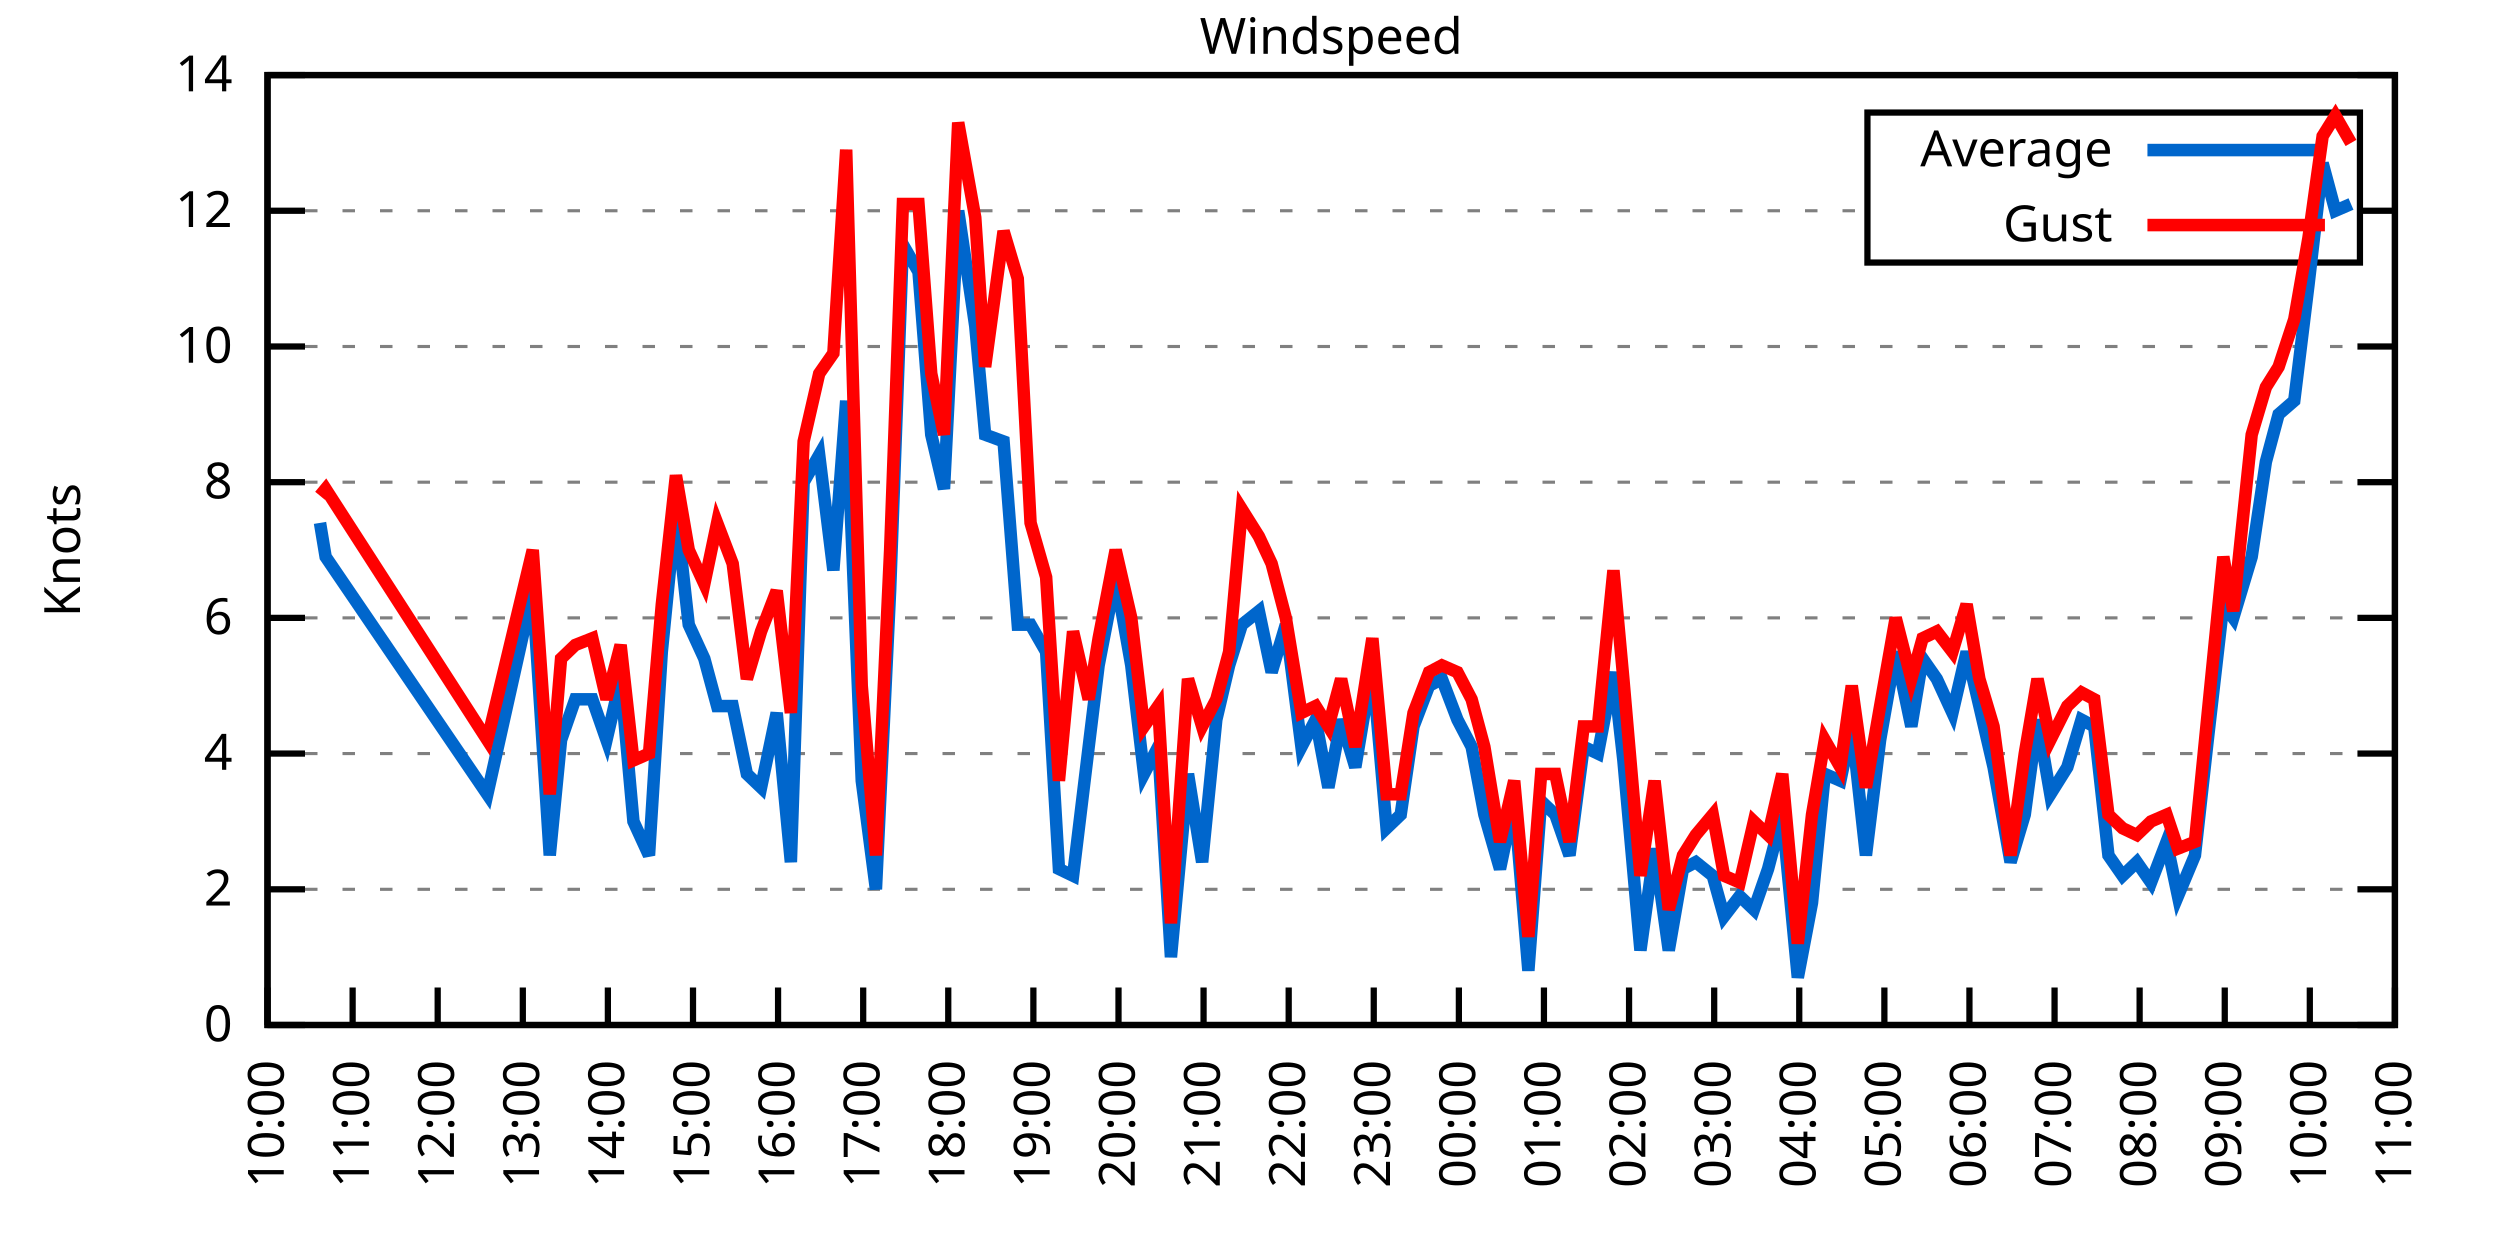
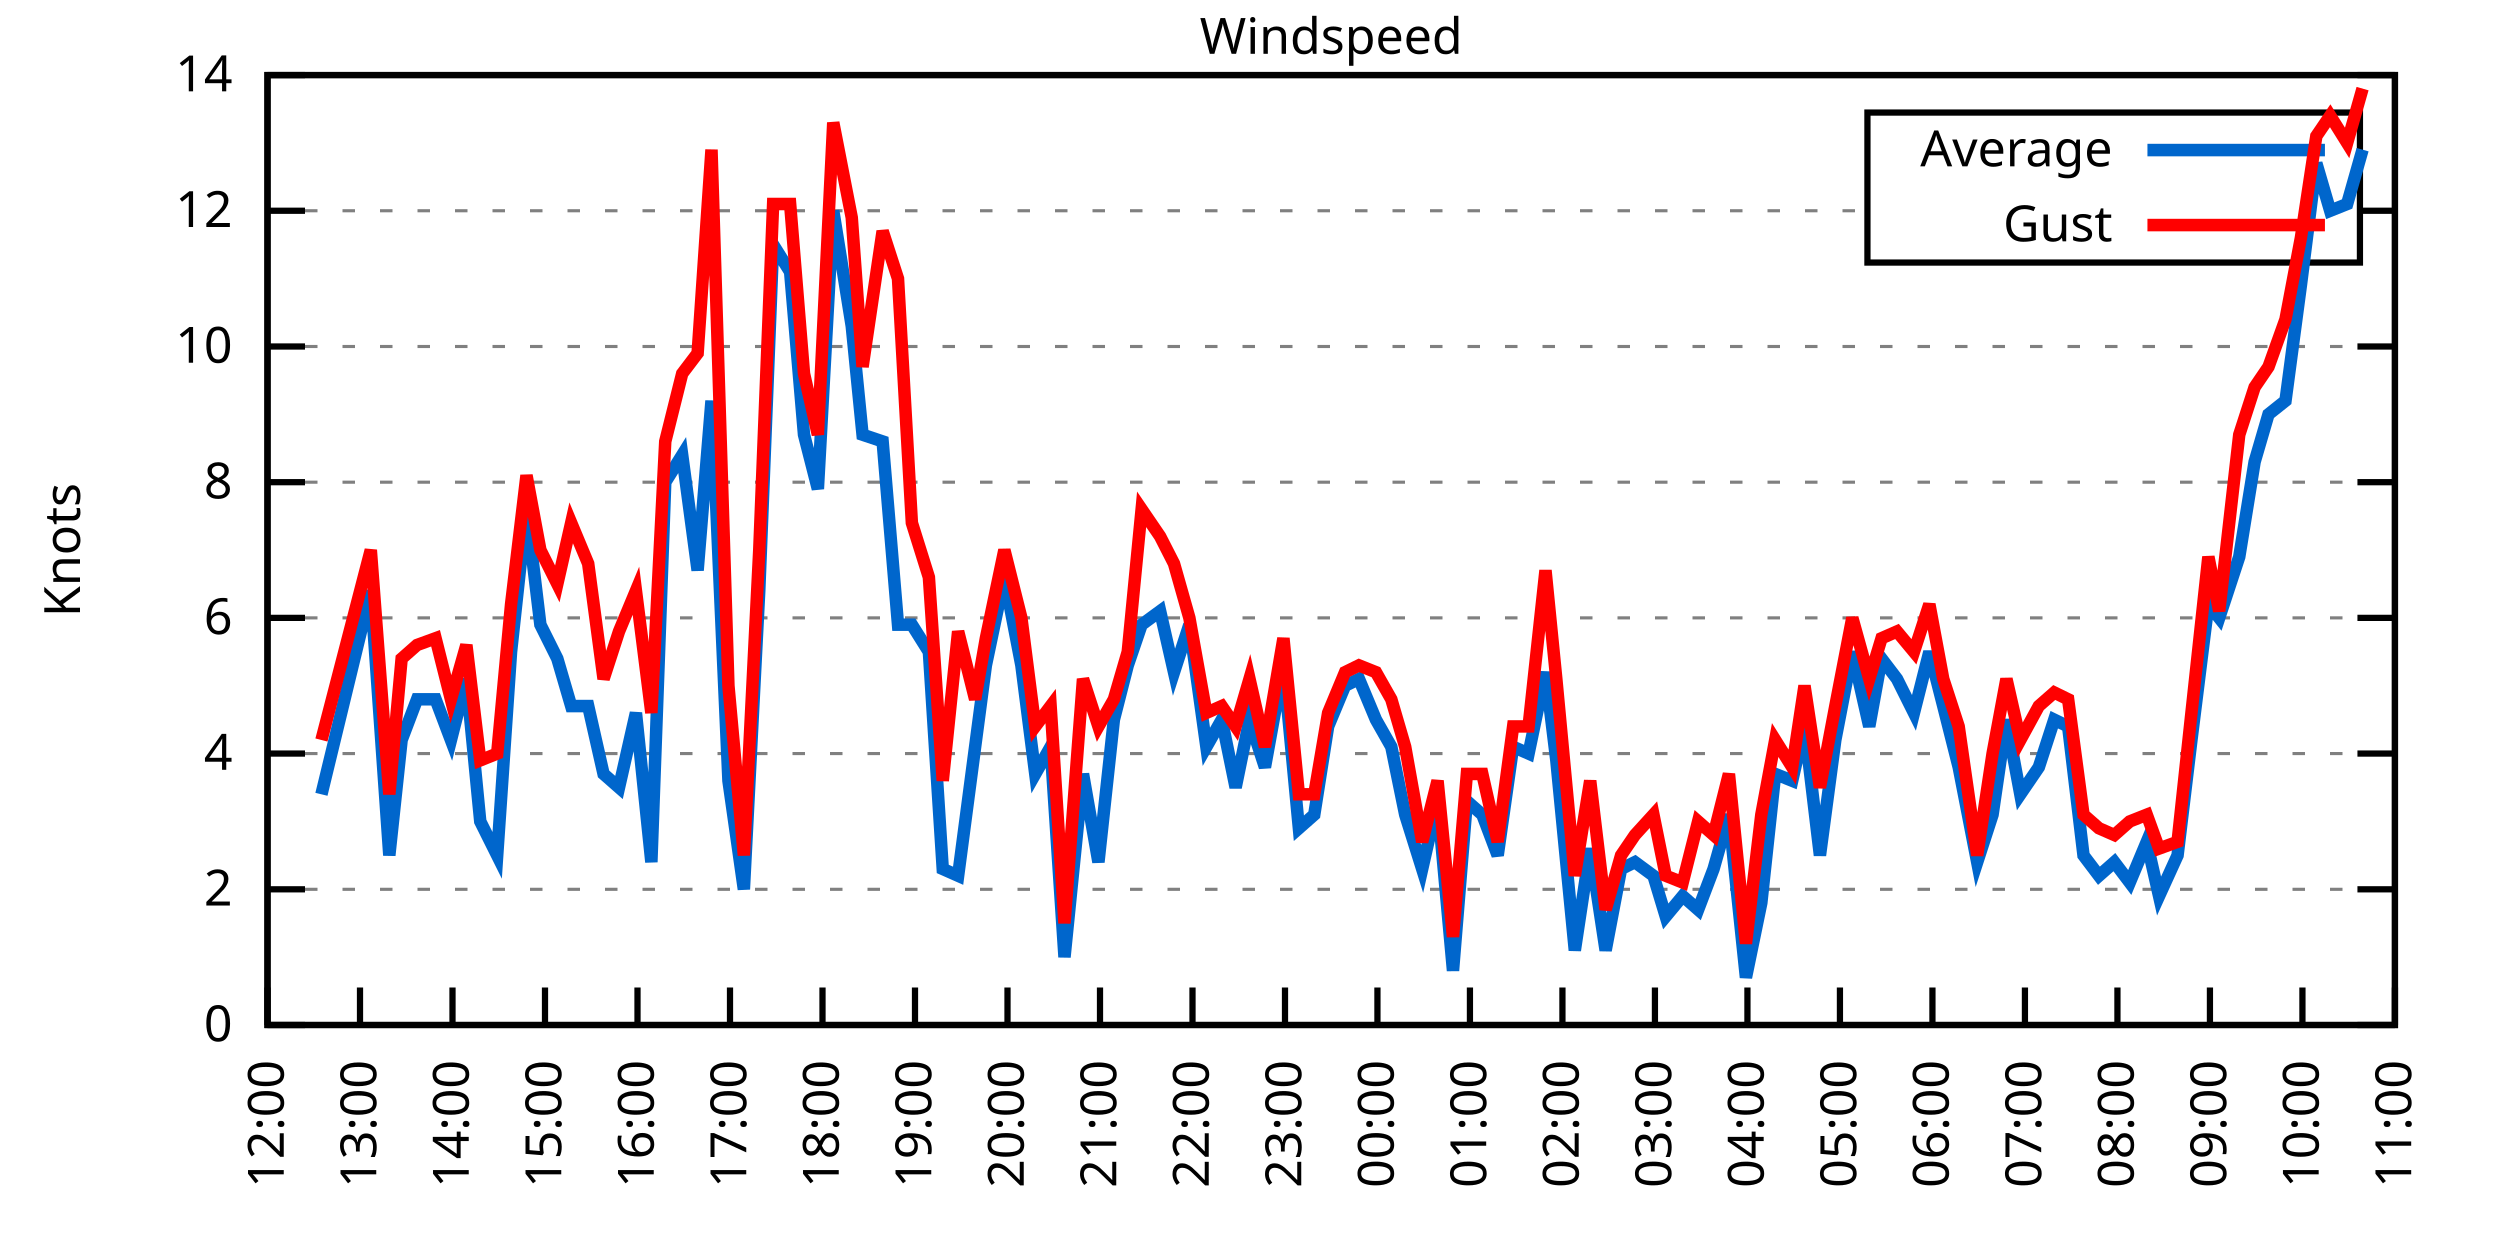
<svg xmlns="http://www.w3.org/2000/svg" xmlns:xlink="http://www.w3.org/1999/xlink" width="400" height="200" viewBox="0 0 400 200">
  <g id="gnuplot_canvas">
    <rect x="0" y="0" width="400" height="200" fill="none" />
    <defs>
      <circle id="gpDot" r="0.5" stroke-width="0.5" stroke="currentColor" />
      <path id="gpPt0" stroke-width="0.333" stroke="currentColor" d="M-1,0 h2 M0,-1 v2" />
      <path id="gpPt1" stroke-width="0.333" stroke="currentColor" d="M-1,-1 L1,1 M1,-1 L-1,1" />
      <path id="gpPt2" stroke-width="0.333" stroke="currentColor" d="M-1,0 L1,0 M0,-1 L0,1 M-1,-1 L1,1 M-1,1 L1,-1" />
      <rect id="gpPt3" stroke-width="0.333" stroke="currentColor" x="-1" y="-1" width="2" height="2" />
      <rect id="gpPt4" stroke-width="0.333" stroke="currentColor" fill="currentColor" x="-1" y="-1" width="2" height="2" />
      <circle id="gpPt5" stroke-width="0.333" stroke="currentColor" cx="0" cy="0" r="1" />
      <use xlink:href="#gpPt5" id="gpPt6" fill="currentColor" stroke="none" />
      <path id="gpPt7" stroke-width="0.333" stroke="currentColor" d="M0,-1.33 L-1.33,0.67 L1.33,0.67 z" />
      <use xlink:href="#gpPt7" id="gpPt8" fill="currentColor" stroke="none" />
      <use xlink:href="#gpPt7" id="gpPt9" stroke="currentColor" transform="rotate(180)" />
      <use xlink:href="#gpPt9" id="gpPt10" fill="currentColor" stroke="none" />
      <use xlink:href="#gpPt3" id="gpPt11" stroke="currentColor" transform="rotate(45)" />
      <use xlink:href="#gpPt11" id="gpPt12" fill="currentColor" stroke="none" />
      <path id="gpPt13" stroke-width="0.333" stroke="currentColor" d="M0,1.330 L1.265,0.411 L0.782,-1.067 L-0.782,-1.076 L-1.265,0.411 z" />
      <use xlink:href="#gpPt13" id="gpPt14" fill="currentColor" stroke="none" />
      <filter id="textbox" filterUnits="objectBoundingBox" x="0" y="0" height="1" width="1">
        <feFlood flood-color="white" flood-opacity="1" result="bgnd" />
        <feComposite in="SourceGraphic" in2="bgnd" operator="atop" />
      </filter>
      <filter id="greybox" filterUnits="objectBoundingBox" x="0" y="0" height="1" width="1">
        <feFlood flood-color="lightgrey" flood-opacity="1" result="grey" />
        <feComposite in="SourceGraphic" in2="grey" operator="atop" />
      </filter>
    </defs>
    <g fill="none" color="white" stroke="currentColor" stroke-width="1.00" stroke-linecap="butt" stroke-linejoin="miter">
</g>
    <g fill="none" color="black" stroke="currentColor" stroke-width="1.00" stroke-linecap="butt" stroke-linejoin="miter">
      <g stroke="none" shape-rendering="crispEdges">
        <polygon fill="rgb(255, 255, 255)" points="42.80,164.00 383.18,164.00 383.18,12.02 42.80,12.02 " />
      </g>
    </g>
    <g fill="none" color="black" stroke="currentColor" stroke-width="1.00" stroke-linecap="butt" stroke-linejoin="miter">
</g>
    <g fill="none" color="black" stroke="black" stroke-width="0.50" stroke-linecap="butt" stroke-linejoin="miter">
</g>
    <g fill="none" color="gray" stroke="currentColor" stroke-width="0.50" stroke-linecap="butt" stroke-linejoin="miter">
      <path stroke="gray" stroke-dasharray="2,4" class="gridline" d="M42.80,164.00 L383.19,164.00  " />
    </g>
    <g fill="none" color="gray" stroke="gray" stroke-width="1.00" stroke-linecap="butt" stroke-linejoin="miter">
</g>
    <g fill="none" color="black" stroke="currentColor" stroke-width="1.00" stroke-linecap="butt" stroke-linejoin="miter">
      <path stroke="black" d="M42.80,164.00 L48.80,164.00 M383.19,164.00 L377.19,164.00  " />
      <g transform="translate(37.20,166.60)" stroke="none" fill="black" font-family="Sans" font-size="8.00" text-anchor="end">
        <text>
          <tspan font-family="Sans"> 0</tspan>
        </text>
      </g>
    </g>
    <g fill="none" color="black" stroke="currentColor" stroke-width="1.00" stroke-linecap="butt" stroke-linejoin="miter">
</g>
    <g fill="none" color="black" stroke="black" stroke-width="0.50" stroke-linecap="butt" stroke-linejoin="miter">
</g>
    <g fill="none" color="gray" stroke="currentColor" stroke-width="0.50" stroke-linecap="butt" stroke-linejoin="miter">
      <path stroke="gray" stroke-dasharray="2,4" class="gridline" d="M42.80,142.29 L383.19,142.29  " />
    </g>
    <g fill="none" color="gray" stroke="gray" stroke-width="1.00" stroke-linecap="butt" stroke-linejoin="miter">
</g>
    <g fill="none" color="black" stroke="currentColor" stroke-width="1.00" stroke-linecap="butt" stroke-linejoin="miter">
      <path stroke="black" d="M42.80,142.29 L48.80,142.29 M383.19,142.29 L377.19,142.29  " />
      <g transform="translate(37.20,144.89)" stroke="none" fill="black" font-family="Sans" font-size="8.00" text-anchor="end">
        <text>
          <tspan font-family="Sans"> 2</tspan>
        </text>
      </g>
    </g>
    <g fill="none" color="black" stroke="currentColor" stroke-width="1.00" stroke-linecap="butt" stroke-linejoin="miter">
</g>
    <g fill="none" color="black" stroke="black" stroke-width="0.50" stroke-linecap="butt" stroke-linejoin="miter">
</g>
    <g fill="none" color="gray" stroke="currentColor" stroke-width="0.50" stroke-linecap="butt" stroke-linejoin="miter">
      <path stroke="gray" stroke-dasharray="2,4" class="gridline" d="M42.80,120.57 L383.19,120.57  " />
    </g>
    <g fill="none" color="gray" stroke="gray" stroke-width="1.00" stroke-linecap="butt" stroke-linejoin="miter">
</g>
    <g fill="none" color="black" stroke="currentColor" stroke-width="1.00" stroke-linecap="butt" stroke-linejoin="miter">
      <path stroke="black" d="M42.80,120.57 L48.80,120.57 M383.19,120.57 L377.19,120.57  " />
      <g transform="translate(37.20,123.17)" stroke="none" fill="black" font-family="Sans" font-size="8.00" text-anchor="end">
        <text>
          <tspan font-family="Sans"> 4</tspan>
        </text>
      </g>
    </g>
    <g fill="none" color="black" stroke="currentColor" stroke-width="1.00" stroke-linecap="butt" stroke-linejoin="miter">
</g>
    <g fill="none" color="black" stroke="black" stroke-width="0.50" stroke-linecap="butt" stroke-linejoin="miter">
</g>
    <g fill="none" color="gray" stroke="currentColor" stroke-width="0.50" stroke-linecap="butt" stroke-linejoin="miter">
      <path stroke="gray" stroke-dasharray="2,4" class="gridline" d="M42.80,98.86 L383.19,98.86  " />
    </g>
    <g fill="none" color="gray" stroke="gray" stroke-width="1.00" stroke-linecap="butt" stroke-linejoin="miter">
</g>
    <g fill="none" color="black" stroke="currentColor" stroke-width="1.00" stroke-linecap="butt" stroke-linejoin="miter">
      <path stroke="black" d="M42.80,98.86 L48.80,98.86 M383.19,98.86 L377.19,98.86  " />
      <g transform="translate(37.20,101.46)" stroke="none" fill="black" font-family="Sans" font-size="8.00" text-anchor="end">
        <text>
          <tspan font-family="Sans"> 6</tspan>
        </text>
      </g>
    </g>
    <g fill="none" color="black" stroke="currentColor" stroke-width="1.00" stroke-linecap="butt" stroke-linejoin="miter">
</g>
    <g fill="none" color="black" stroke="black" stroke-width="0.50" stroke-linecap="butt" stroke-linejoin="miter">
</g>
    <g fill="none" color="gray" stroke="currentColor" stroke-width="0.50" stroke-linecap="butt" stroke-linejoin="miter">
      <path stroke="gray" stroke-dasharray="2,4" class="gridline" d="M42.80,77.15 L383.19,77.15  " />
    </g>
    <g fill="none" color="gray" stroke="gray" stroke-width="1.00" stroke-linecap="butt" stroke-linejoin="miter">
</g>
    <g fill="none" color="black" stroke="currentColor" stroke-width="1.00" stroke-linecap="butt" stroke-linejoin="miter">
      <path stroke="black" d="M42.80,77.15 L48.80,77.15 M383.19,77.15 L377.19,77.15  " />
      <g transform="translate(37.20,79.75)" stroke="none" fill="black" font-family="Sans" font-size="8.00" text-anchor="end">
        <text>
          <tspan font-family="Sans"> 8</tspan>
        </text>
      </g>
    </g>
    <g fill="none" color="black" stroke="currentColor" stroke-width="1.00" stroke-linecap="butt" stroke-linejoin="miter">
</g>
    <g fill="none" color="black" stroke="black" stroke-width="0.50" stroke-linecap="butt" stroke-linejoin="miter">
</g>
    <g fill="none" color="gray" stroke="currentColor" stroke-width="0.50" stroke-linecap="butt" stroke-linejoin="miter">
      <path stroke="gray" stroke-dasharray="2,4" class="gridline" d="M42.80,55.44 L383.19,55.44  " />
    </g>
    <g fill="none" color="gray" stroke="gray" stroke-width="1.00" stroke-linecap="butt" stroke-linejoin="miter">
</g>
    <g fill="none" color="black" stroke="currentColor" stroke-width="1.00" stroke-linecap="butt" stroke-linejoin="miter">
      <path stroke="black" d="M42.80,55.44 L48.80,55.44 M383.19,55.44 L377.19,55.44  " />
      <g transform="translate(37.20,58.04)" stroke="none" fill="black" font-family="Sans" font-size="8.00" text-anchor="end">
        <text>
          <tspan font-family="Sans"> 10</tspan>
        </text>
      </g>
    </g>
    <g fill="none" color="black" stroke="currentColor" stroke-width="1.00" stroke-linecap="butt" stroke-linejoin="miter">
</g>
    <g fill="none" color="black" stroke="black" stroke-width="0.50" stroke-linecap="butt" stroke-linejoin="miter">
</g>
    <g fill="none" color="gray" stroke="currentColor" stroke-width="0.50" stroke-linecap="butt" stroke-linejoin="miter">
      <path stroke="gray" stroke-dasharray="2,4" class="gridline" d="M42.80,33.72 L298.79,33.72 M377.59,33.72 L383.19,33.72  " />
    </g>
    <g fill="none" color="gray" stroke="gray" stroke-width="1.00" stroke-linecap="butt" stroke-linejoin="miter">
</g>
    <g fill="none" color="black" stroke="currentColor" stroke-width="1.00" stroke-linecap="butt" stroke-linejoin="miter">
      <path stroke="black" d="M42.80,33.72 L48.80,33.72 M383.19,33.72 L377.19,33.72  " />
      <g transform="translate(37.20,36.32)" stroke="none" fill="black" font-family="Sans" font-size="8.00" text-anchor="end">
        <text>
          <tspan font-family="Sans"> 12</tspan>
        </text>
      </g>
    </g>
    <g fill="none" color="black" stroke="currentColor" stroke-width="1.00" stroke-linecap="butt" stroke-linejoin="miter">
</g>
    <g fill="none" color="black" stroke="black" stroke-width="0.50" stroke-linecap="butt" stroke-linejoin="miter">
</g>
    <g fill="none" color="gray" stroke="currentColor" stroke-width="0.50" stroke-linecap="butt" stroke-linejoin="miter">
      <path stroke="gray" stroke-dasharray="2,4" class="gridline" d="M42.80,12.01 L383.19,12.01  " />
    </g>
    <g fill="none" color="gray" stroke="gray" stroke-width="1.00" stroke-linecap="butt" stroke-linejoin="miter">
</g>
    <g fill="none" color="black" stroke="currentColor" stroke-width="1.00" stroke-linecap="butt" stroke-linejoin="miter">
      <path stroke="black" d="M42.80,12.01 L48.80,12.01 M383.19,12.01 L377.19,12.01  " />
      <g transform="translate(37.20,14.61)" stroke="none" fill="black" font-family="Sans" font-size="8.00" text-anchor="end">
        <text>
          <tspan font-family="Sans"> 14</tspan>
        </text>
      </g>
    </g>
    <g fill="none" color="black" stroke="currentColor" stroke-width="1.00" stroke-linecap="butt" stroke-linejoin="miter">
      <path stroke="black" d="M42.80,164.00 L42.80,158.00  " />
      <g transform="translate(45.40,169.60) rotate(270.00)" stroke="none" fill="black" font-family="Sans" font-size="8.00" text-anchor="end">
        <text>
-           <tspan font-family="Sans">10:00</tspan>
-         </text>
-       </g>
-     </g>
-     <g fill="none" color="black" stroke="currentColor" stroke-width="1.00" stroke-linecap="butt" stroke-linejoin="miter">
-       <path stroke="black" d="M56.42,164.00 L56.42,158.00  " />
-       <g transform="translate(59.02,169.60) rotate(270.00)" stroke="none" fill="black" font-family="Sans" font-size="8.00" text-anchor="end">
-         <text>
-           <tspan font-family="Sans">11:00</tspan>
-         </text>
-       </g>
-     </g>
-     <g fill="none" color="black" stroke="currentColor" stroke-width="1.00" stroke-linecap="butt" stroke-linejoin="miter">
-       <path stroke="black" d="M70.03,164.00 L70.03,158.00  " />
-       <g transform="translate(72.63,169.60) rotate(270.00)" stroke="none" fill="black" font-family="Sans" font-size="8.00" text-anchor="end">
-         <text>
          <tspan font-family="Sans">12:00</tspan>
        </text>
      </g>
    </g>
    <g fill="none" color="black" stroke="currentColor" stroke-width="1.00" stroke-linecap="butt" stroke-linejoin="miter">
-       <path stroke="black" d="M83.65,164.00 L83.65,158.00  " />
-       <g transform="translate(86.25,169.60) rotate(270.00)" stroke="none" fill="black" font-family="Sans" font-size="8.00" text-anchor="end">
+       <path stroke="black" d="M57.60,164.00 L57.60,158.00  " />
+       <g transform="translate(60.20,169.60) rotate(270.00)" stroke="none" fill="black" font-family="Sans" font-size="8.00" text-anchor="end">
        <text>
          <tspan font-family="Sans">13:00</tspan>
        </text>
      </g>
    </g>
    <g fill="none" color="black" stroke="currentColor" stroke-width="1.00" stroke-linecap="butt" stroke-linejoin="miter">
-       <path stroke="black" d="M97.26,164.00 L97.26,158.00  " />
-       <g transform="translate(99.86,169.60) rotate(270.00)" stroke="none" fill="black" font-family="Sans" font-size="8.00" text-anchor="end">
+       <path stroke="black" d="M72.40,164.00 L72.40,158.00  " />
+       <g transform="translate(75.00,169.60) rotate(270.00)" stroke="none" fill="black" font-family="Sans" font-size="8.00" text-anchor="end">
        <text>
          <tspan font-family="Sans">14:00</tspan>
        </text>
      </g>
    </g>
    <g fill="none" color="black" stroke="currentColor" stroke-width="1.00" stroke-linecap="butt" stroke-linejoin="miter">
-       <path stroke="black" d="M110.88,164.00 L110.88,158.00  " />
-       <g transform="translate(113.48,169.60) rotate(270.00)" stroke="none" fill="black" font-family="Sans" font-size="8.00" text-anchor="end">
+       <path stroke="black" d="M87.20,164.00 L87.20,158.00  " />
+       <g transform="translate(89.80,169.60) rotate(270.00)" stroke="none" fill="black" font-family="Sans" font-size="8.00" text-anchor="end">
        <text>
          <tspan font-family="Sans">15:00</tspan>
        </text>
      </g>
    </g>
    <g fill="none" color="black" stroke="currentColor" stroke-width="1.00" stroke-linecap="butt" stroke-linejoin="miter">
-       <path stroke="black" d="M124.49,164.00 L124.49,158.00  " />
-       <g transform="translate(127.09,169.60) rotate(270.00)" stroke="none" fill="black" font-family="Sans" font-size="8.00" text-anchor="end">
+       <path stroke="black" d="M102.00,164.00 L102.00,158.00  " />
+       <g transform="translate(104.60,169.60) rotate(270.00)" stroke="none" fill="black" font-family="Sans" font-size="8.00" text-anchor="end">
        <text>
          <tspan font-family="Sans">16:00</tspan>
        </text>
      </g>
    </g>
    <g fill="none" color="black" stroke="currentColor" stroke-width="1.00" stroke-linecap="butt" stroke-linejoin="miter">
-       <path stroke="black" d="M138.11,164.00 L138.11,158.00  " />
-       <g transform="translate(140.71,169.60) rotate(270.00)" stroke="none" fill="black" font-family="Sans" font-size="8.00" text-anchor="end">
+       <path stroke="black" d="M116.80,164.00 L116.80,158.00  " />
+       <g transform="translate(119.40,169.60) rotate(270.00)" stroke="none" fill="black" font-family="Sans" font-size="8.00" text-anchor="end">
        <text>
          <tspan font-family="Sans">17:00</tspan>
        </text>
      </g>
    </g>
    <g fill="none" color="black" stroke="currentColor" stroke-width="1.00" stroke-linecap="butt" stroke-linejoin="miter">
-       <path stroke="black" d="M151.72,164.00 L151.72,158.00  " />
-       <g transform="translate(154.32,169.60) rotate(270.00)" stroke="none" fill="black" font-family="Sans" font-size="8.00" text-anchor="end">
+       <path stroke="black" d="M131.60,164.00 L131.60,158.00  " />
+       <g transform="translate(134.20,169.60) rotate(270.00)" stroke="none" fill="black" font-family="Sans" font-size="8.00" text-anchor="end">
        <text>
          <tspan font-family="Sans">18:00</tspan>
        </text>
      </g>
    </g>
    <g fill="none" color="black" stroke="currentColor" stroke-width="1.00" stroke-linecap="butt" stroke-linejoin="miter">
-       <path stroke="black" d="M165.34,164.00 L165.34,158.00  " />
-       <g transform="translate(167.94,169.60) rotate(270.00)" stroke="none" fill="black" font-family="Sans" font-size="8.00" text-anchor="end">
+       <path stroke="black" d="M146.40,164.00 L146.40,158.00  " />
+       <g transform="translate(149.00,169.60) rotate(270.00)" stroke="none" fill="black" font-family="Sans" font-size="8.00" text-anchor="end">
        <text>
          <tspan font-family="Sans">19:00</tspan>
        </text>
      </g>
    </g>
    <g fill="none" color="black" stroke="currentColor" stroke-width="1.00" stroke-linecap="butt" stroke-linejoin="miter">
-       <path stroke="black" d="M178.96,164.00 L178.96,158.00  " />
-       <g transform="translate(181.56,169.60) rotate(270.00)" stroke="none" fill="black" font-family="Sans" font-size="8.00" text-anchor="end">
+       <path stroke="black" d="M161.20,164.00 L161.20,158.00  " />
+       <g transform="translate(163.80,169.60) rotate(270.00)" stroke="none" fill="black" font-family="Sans" font-size="8.00" text-anchor="end">
        <text>
          <tspan font-family="Sans">20:00</tspan>
        </text>
      </g>
    </g>
    <g fill="none" color="black" stroke="currentColor" stroke-width="1.00" stroke-linecap="butt" stroke-linejoin="miter">
-       <path stroke="black" d="M192.57,164.00 L192.57,158.00  " />
-       <g transform="translate(195.17,169.60) rotate(270.00)" stroke="none" fill="black" font-family="Sans" font-size="8.00" text-anchor="end">
+       <path stroke="black" d="M176.00,164.00 L176.00,158.00  " />
+       <g transform="translate(178.60,169.60) rotate(270.00)" stroke="none" fill="black" font-family="Sans" font-size="8.00" text-anchor="end">
        <text>
          <tspan font-family="Sans">21:00</tspan>
        </text>
      </g>
    </g>
    <g fill="none" color="black" stroke="currentColor" stroke-width="1.00" stroke-linecap="butt" stroke-linejoin="miter">
-       <path stroke="black" d="M206.19,164.00 L206.19,158.00  " />
-       <g transform="translate(208.79,169.60) rotate(270.00)" stroke="none" fill="black" font-family="Sans" font-size="8.00" text-anchor="end">
+       <path stroke="black" d="M190.80,164.00 L190.80,158.00  " />
+       <g transform="translate(193.40,169.60) rotate(270.00)" stroke="none" fill="black" font-family="Sans" font-size="8.00" text-anchor="end">
        <text>
          <tspan font-family="Sans">22:00</tspan>
        </text>
      </g>
    </g>
    <g fill="none" color="black" stroke="currentColor" stroke-width="1.00" stroke-linecap="butt" stroke-linejoin="miter">
-       <path stroke="black" d="M219.80,164.00 L219.80,158.00  " />
-       <g transform="translate(222.40,169.60) rotate(270.00)" stroke="none" fill="black" font-family="Sans" font-size="8.00" text-anchor="end">
+       <path stroke="black" d="M205.60,164.00 L205.60,158.00  " />
+       <g transform="translate(208.20,169.60) rotate(270.00)" stroke="none" fill="black" font-family="Sans" font-size="8.00" text-anchor="end">
        <text>
          <tspan font-family="Sans">23:00</tspan>
        </text>
      </g>
    </g>
    <g fill="none" color="black" stroke="currentColor" stroke-width="1.00" stroke-linecap="butt" stroke-linejoin="miter">
-       <path stroke="black" d="M233.42,164.00 L233.42,158.00  " />
-       <g transform="translate(236.02,169.60) rotate(270.00)" stroke="none" fill="black" font-family="Sans" font-size="8.00" text-anchor="end">
+       <path stroke="black" d="M220.39,164.00 L220.39,158.00  " />
+       <g transform="translate(222.99,169.60) rotate(270.00)" stroke="none" fill="black" font-family="Sans" font-size="8.00" text-anchor="end">
        <text>
          <tspan font-family="Sans">00:00</tspan>
        </text>
      </g>
    </g>
    <g fill="none" color="black" stroke="currentColor" stroke-width="1.00" stroke-linecap="butt" stroke-linejoin="miter">
-       <path stroke="black" d="M247.03,164.00 L247.03,158.00  " />
-       <g transform="translate(249.63,169.60) rotate(270.00)" stroke="none" fill="black" font-family="Sans" font-size="8.00" text-anchor="end">
+       <path stroke="black" d="M235.19,164.00 L235.19,158.00  " />
+       <g transform="translate(237.79,169.60) rotate(270.00)" stroke="none" fill="black" font-family="Sans" font-size="8.00" text-anchor="end">
        <text>
          <tspan font-family="Sans">01:00</tspan>
        </text>
      </g>
    </g>
    <g fill="none" color="black" stroke="currentColor" stroke-width="1.00" stroke-linecap="butt" stroke-linejoin="miter">
-       <path stroke="black" d="M260.65,164.00 L260.65,158.00  " />
-       <g transform="translate(263.25,169.60) rotate(270.00)" stroke="none" fill="black" font-family="Sans" font-size="8.00" text-anchor="end">
+       <path stroke="black" d="M249.99,164.00 L249.99,158.00  " />
+       <g transform="translate(252.59,169.60) rotate(270.00)" stroke="none" fill="black" font-family="Sans" font-size="8.00" text-anchor="end">
        <text>
          <tspan font-family="Sans">02:00</tspan>
        </text>
      </g>
    </g>
    <g fill="none" color="black" stroke="currentColor" stroke-width="1.00" stroke-linecap="butt" stroke-linejoin="miter">
-       <path stroke="black" d="M274.27,164.00 L274.27,158.00  " />
-       <g transform="translate(276.87,169.60) rotate(270.00)" stroke="none" fill="black" font-family="Sans" font-size="8.00" text-anchor="end">
+       <path stroke="black" d="M264.79,164.00 L264.79,158.00  " />
+       <g transform="translate(267.39,169.60) rotate(270.00)" stroke="none" fill="black" font-family="Sans" font-size="8.00" text-anchor="end">
        <text>
          <tspan font-family="Sans">03:00</tspan>
        </text>
      </g>
    </g>
    <g fill="none" color="black" stroke="currentColor" stroke-width="1.00" stroke-linecap="butt" stroke-linejoin="miter">
-       <path stroke="black" d="M287.88,164.00 L287.88,158.00  " />
-       <g transform="translate(290.48,169.60) rotate(270.00)" stroke="none" fill="black" font-family="Sans" font-size="8.00" text-anchor="end">
+       <path stroke="black" d="M279.59,164.00 L279.59,158.00  " />
+       <g transform="translate(282.19,169.60) rotate(270.00)" stroke="none" fill="black" font-family="Sans" font-size="8.00" text-anchor="end">
        <text>
          <tspan font-family="Sans">04:00</tspan>
        </text>
      </g>
    </g>
    <g fill="none" color="black" stroke="currentColor" stroke-width="1.00" stroke-linecap="butt" stroke-linejoin="miter">
-       <path stroke="black" d="M301.50,164.00 L301.50,158.00  " />
-       <g transform="translate(304.10,169.60) rotate(270.00)" stroke="none" fill="black" font-family="Sans" font-size="8.00" text-anchor="end">
+       <path stroke="black" d="M294.39,164.00 L294.39,158.00  " />
+       <g transform="translate(296.99,169.60) rotate(270.00)" stroke="none" fill="black" font-family="Sans" font-size="8.00" text-anchor="end">
        <text>
          <tspan font-family="Sans">05:00</tspan>
        </text>
      </g>
    </g>
    <g fill="none" color="black" stroke="currentColor" stroke-width="1.00" stroke-linecap="butt" stroke-linejoin="miter">
-       <path stroke="black" d="M315.11,164.00 L315.11,158.00  " />
-       <g transform="translate(317.71,169.60) rotate(270.00)" stroke="none" fill="black" font-family="Sans" font-size="8.00" text-anchor="end">
+       <path stroke="black" d="M309.19,164.00 L309.19,158.00  " />
+       <g transform="translate(311.79,169.60) rotate(270.00)" stroke="none" fill="black" font-family="Sans" font-size="8.00" text-anchor="end">
        <text>
          <tspan font-family="Sans">06:00</tspan>
        </text>
      </g>
    </g>
    <g fill="none" color="black" stroke="currentColor" stroke-width="1.00" stroke-linecap="butt" stroke-linejoin="miter">
-       <path stroke="black" d="M328.73,164.00 L328.73,158.00  " />
-       <g transform="translate(331.33,169.60) rotate(270.00)" stroke="none" fill="black" font-family="Sans" font-size="8.00" text-anchor="end">
+       <path stroke="black" d="M323.99,164.00 L323.99,158.00  " />
+       <g transform="translate(326.59,169.60) rotate(270.00)" stroke="none" fill="black" font-family="Sans" font-size="8.00" text-anchor="end">
        <text>
          <tspan font-family="Sans">07:00</tspan>
        </text>
      </g>
    </g>
    <g fill="none" color="black" stroke="currentColor" stroke-width="1.00" stroke-linecap="butt" stroke-linejoin="miter">
-       <path stroke="black" d="M342.34,164.00 L342.34,158.00  " />
-       <g transform="translate(344.94,169.60) rotate(270.00)" stroke="none" fill="black" font-family="Sans" font-size="8.00" text-anchor="end">
+       <path stroke="black" d="M338.79,164.00 L338.79,158.00  " />
+       <g transform="translate(341.39,169.60) rotate(270.00)" stroke="none" fill="black" font-family="Sans" font-size="8.00" text-anchor="end">
        <text>
          <tspan font-family="Sans">08:00</tspan>
        </text>
      </g>
    </g>
    <g fill="none" color="black" stroke="currentColor" stroke-width="1.00" stroke-linecap="butt" stroke-linejoin="miter">
-       <path stroke="black" d="M355.96,164.00 L355.96,158.00  " />
-       <g transform="translate(358.56,169.60) rotate(270.00)" stroke="none" fill="black" font-family="Sans" font-size="8.00" text-anchor="end">
+       <path stroke="black" d="M353.59,164.00 L353.59,158.00  " />
+       <g transform="translate(356.19,169.60) rotate(270.00)" stroke="none" fill="black" font-family="Sans" font-size="8.00" text-anchor="end">
        <text>
          <tspan font-family="Sans">09:00</tspan>
        </text>
      </g>
    </g>
    <g fill="none" color="black" stroke="currentColor" stroke-width="1.00" stroke-linecap="butt" stroke-linejoin="miter">
-       <path stroke="black" d="M369.57,164.00 L369.57,158.00  " />
-       <g transform="translate(372.17,169.60) rotate(270.00)" stroke="none" fill="black" font-family="Sans" font-size="8.00" text-anchor="end">
+       <path stroke="black" d="M368.39,164.00 L368.39,158.00  " />
+       <g transform="translate(370.99,169.60) rotate(270.00)" stroke="none" fill="black" font-family="Sans" font-size="8.00" text-anchor="end">
        <text>
          <tspan font-family="Sans">10:00</tspan>
        </text>
      </g>
    </g>
    <g fill="none" color="black" stroke="currentColor" stroke-width="1.00" stroke-linecap="butt" stroke-linejoin="miter">
      <path stroke="black" d="M383.19,164.00 L383.19,158.00  " />
      <g transform="translate(385.79,169.60) rotate(270.00)" stroke="none" fill="black" font-family="Sans" font-size="8.00" text-anchor="end">
        <text>
          <tspan font-family="Sans">11:00</tspan>
        </text>
      </g>
    </g>
    <g fill="none" color="black" stroke="currentColor" stroke-width="1.00" stroke-linecap="butt" stroke-linejoin="miter">
</g>
    <g fill="none" color="black" stroke="currentColor" stroke-width="1.00" stroke-linecap="butt" stroke-linejoin="miter">
      <path stroke="black" d="M42.80,12.01 L42.80,164.00 L383.19,164.00 L383.19,12.01 L42.80,12.01 Z  " />
    </g>
    <g fill="none" color="black" stroke="currentColor" stroke-width="1.00" stroke-linecap="butt" stroke-linejoin="miter">
</g>
    <g fill="none" color="black" stroke="currentColor" stroke-width="1.00" stroke-linecap="butt" stroke-linejoin="miter">
      <path stroke="black" d="M298.79,42.01 L298.79,18.01 L377.59,18.01 L377.59,42.01 L298.79,42.01 Z  " />
    </g>
    <g id="Windspeed_plot_1">
      <g fill="none" color="white" stroke="black" stroke-width="2.00" stroke-linecap="butt" stroke-linejoin="miter">
</g>
      <g fill="none" color="black" stroke="currentColor" stroke-width="2.00" stroke-linecap="butt" stroke-linejoin="miter">
        <g transform="translate(337.99,26.61)" stroke="none" fill="black" font-family="Sans" font-size="8.00" text-anchor="end">
          <text>
            <tspan font-family="Sans">Average</tspan>
          </text>
        </g>
      </g>
      <g fill="none" color="black" stroke="currentColor" stroke-width="2.00" stroke-linecap="butt" stroke-linejoin="miter">
-         <path stroke="rgb(  0, 102, 204)" d="M343.59,24.01 L371.99,24.01 M51.20,83.66 L52.10,89.09 L77.97,127.09 L85.24,94.52 L87.96,136.86 L89.77,118.40   L92.04,111.89 L94.77,111.89 L97.04,118.40 L99.30,108.63 L101.35,131.43 L103.84,136.86 L105.89,104.29 L108.15,81.49   L110.20,99.95 L112.69,105.38 L114.74,112.97 L117.23,112.97 L119.50,123.83 L121.77,126.00 L124.27,114.06 L126.54,137.94   L128.58,77.15 L131.07,72.81 L133.34,91.26 L135.39,64.12 L137.88,124.92 L140.15,142.29 L142.42,94.52 L144.46,39.15   L146.96,43.49 L149.00,69.55 L151.04,78.23 L153.31,33.72 L156.04,52.18 L157.62,69.55 L160.57,70.63 L162.84,99.95   L164.89,99.95 L167.38,104.29 L169.43,139.03 L171.69,140.12 L174.19,119.49 L175.78,106.46 L178.50,92.35 L181.00,106.46   L183.04,123.83 L185.31,119.49 L187.35,153.14 L190.08,123.83 L192.34,137.94 L194.61,115.15 L196.66,106.46 L198.70,99.95   L201.42,97.78 L203.46,107.55 L205.73,99.95 L208.23,119.49 L210.50,115.15 L212.54,126.00 L214.58,115.15 L216.85,122.75   L219.58,106.46 L221.85,132.52 L224.11,130.35 L226.16,116.23 L228.65,109.72 L230.70,108.63 L233.19,115.15 L235.46,119.49   L237.50,130.35 L240.00,139.03 L242.27,128.17 L244.54,155.31 L246.58,128.17 L248.85,130.35 L251.12,136.86 L253.39,119.49   L255.66,120.57 L258.15,107.55 L259.74,121.66 L262.47,152.06 L264.73,135.77 L267.00,152.06 L269.27,139.03 L271.32,137.94   L274.04,140.12 L275.85,146.63 L278.35,143.37 L280.62,145.54 L282.89,139.03 L285.16,130.35 L287.65,156.40 L289.92,144.46   L291.97,123.83 L294.46,124.92 L296.28,116.23 L298.55,136.86 L300.82,118.40 L303.31,104.29 L305.81,116.23 L307.62,105.38   L309.89,108.63 L312.39,114.06 L314.66,104.29 L316.70,112.97 L318.97,122.75 L321.69,137.94 L323.96,130.35 L326.00,115.15   L328.05,127.09 L330.77,122.75 L333.04,115.15 L335.08,116.23 L337.35,136.86 L339.62,140.12 L341.89,137.94 L344.16,141.20   L346.65,134.69 L348.47,143.37 L351.19,136.86 L353.24,118.40 L355.73,96.69 L357.32,98.86 L360.27,89.09 L362.54,73.89   L364.58,66.29 L367.08,64.12 L369.35,45.66 L371.62,26.12 L373.66,33.72 L376.16,32.64  " />
+         <path stroke="rgb(  0, 102, 204)" d="M343.59,24.01 L371.99,24.01 M51.43,127.09 L59.33,94.52 L62.29,136.86 L64.26,118.40 L66.73,111.89 L69.69,111.89   L72.15,118.40 L74.62,108.63 L76.84,131.43 L79.55,136.86 L81.77,104.29 L84.24,81.49 L86.46,99.95 L89.17,105.38   L91.39,112.97 L94.11,112.97 L96.57,123.83 L99.04,126.00 L101.75,114.06 L104.22,137.94 L106.44,77.15 L109.15,72.81   L111.62,91.26 L113.84,64.12 L116.55,124.92 L119.02,142.29 L121.48,94.52 L123.70,39.15 L126.42,43.49 L128.64,69.55   L130.86,78.23 L133.32,33.72 L136.28,52.18 L138.01,69.55 L141.22,70.63 L143.68,99.95 L145.90,99.95 L148.62,104.29   L150.84,139.03 L153.30,140.12 L156.02,119.49 L157.74,106.46 L160.70,92.35 L163.42,106.46 L165.64,123.83 L168.10,119.49   L170.32,153.14 L173.28,123.83 L175.75,137.94 L178.22,115.15 L180.44,106.46 L182.66,99.95 L185.62,97.78 L187.84,107.55   L190.30,99.95 L193.02,119.49 L195.48,115.15 L197.70,126.00 L199.92,115.15 L202.39,122.75 L205.35,106.46 L207.82,132.52   L210.28,130.35 L212.50,116.23 L215.21,109.72 L217.43,108.63 L220.15,115.15 L222.61,119.49 L224.83,130.35 L227.55,139.03   L230.01,128.17 L232.48,155.31 L234.70,128.17 L237.17,130.35 L239.63,136.86 L242.10,119.49 L244.57,120.57 L247.28,107.55   L249.01,121.66 L251.97,152.06 L254.43,135.77 L256.90,152.06 L259.37,139.03 L261.59,137.94 L264.55,140.12 L266.52,146.63   L269.23,143.37 L271.70,145.54 L274.17,139.03 L276.63,130.35 L279.35,156.40 L281.81,144.46 L284.03,123.83 L286.75,124.92   L288.72,116.23 L291.19,136.86 L293.65,118.40 L296.37,104.29 L299.08,116.23 L301.05,105.38 L303.52,108.63 L306.23,114.06   L308.70,104.29 L310.92,112.97 L313.39,122.75 L316.35,137.94 L318.81,130.35 L321.03,115.15 L323.25,127.09 L326.21,122.75   L328.68,115.15 L330.90,116.23 L333.36,136.86 L335.83,140.12 L338.30,137.94 L340.76,141.20 L343.48,134.69 L345.45,143.37   L348.41,136.86 L350.63,118.40 L353.34,96.69 L355.07,98.86 L358.28,89.09 L360.74,73.89 L362.96,66.29 L365.68,64.12   L368.14,45.66 L370.61,26.12 L372.83,33.72 L375.54,32.64 L378.01,23.95  " />
      </g>
    </g>
    <g id="Windspeed_plot_2">
      <g fill="none" color="black" stroke="currentColor" stroke-width="2.00" stroke-linecap="butt" stroke-linejoin="miter">
        <g transform="translate(337.99,38.61)" stroke="none" fill="black" font-family="Sans" font-size="8.00" text-anchor="end">
          <text>
            <tspan font-family="Sans">Gust</tspan>
          </text>
        </g>
      </g>
      <g fill="none" color="black" stroke="currentColor" stroke-width="2.00" stroke-linecap="butt" stroke-linejoin="miter">
-         <path stroke="rgb(255,   0,   0)" d="M343.59,36.01 L371.99,36.01 M51.20,79.32 L52.10,78.23 L77.97,118.40 L85.24,88.00 L87.96,127.09 L89.77,105.38   L92.04,103.20 L94.77,102.12 L97.04,111.89 L99.30,103.20 L101.35,121.66 L103.84,120.57 L105.89,96.69 L108.15,76.06   L110.20,88.00 L112.69,93.43 L114.74,83.66 L117.23,90.18 L119.50,108.63 L121.77,101.03 L124.27,94.52 L126.54,114.06   L128.58,70.63 L131.07,59.78 L133.34,56.52 L135.39,23.95 L137.88,109.72 L140.15,136.86 L142.42,88.00 L144.46,32.64   L146.96,32.64 L149.00,59.78 L151.04,69.55 L153.31,19.61 L156.04,34.81 L157.62,58.69 L160.57,36.98 L162.84,44.58   L164.89,83.66 L167.38,92.35 L169.43,124.92 L171.69,101.03 L174.19,111.89 L175.78,102.12 L178.50,88.00 L181.00,98.86   L183.04,116.23 L185.31,112.97 L187.35,147.72 L190.08,108.63 L192.34,116.23 L194.61,111.89 L196.66,104.29 L198.70,81.49   L201.42,85.83 L203.46,90.18 L205.73,98.86 L208.23,114.06 L210.50,112.97 L212.54,116.23 L214.58,108.63 L216.85,119.49   L219.58,102.12 L221.85,127.09 L224.11,127.09 L226.16,114.06 L228.65,107.55 L230.70,106.46 L233.19,107.55 L235.46,111.89   L237.50,119.49 L240.00,134.69 L242.27,124.92 L244.54,149.89 L246.58,123.83 L248.85,123.83 L251.12,134.69 L253.39,116.23   L255.66,116.23 L258.15,91.26 L259.74,108.63 L262.47,140.12 L264.73,124.92 L267.00,145.54 L269.27,136.86 L271.32,133.60   L274.04,130.35 L275.85,140.12 L278.35,141.20 L280.62,131.43 L282.89,133.60 L285.16,123.83 L287.65,150.97 L289.92,130.35   L291.97,118.40 L294.46,122.75 L296.28,109.72 L298.55,126.00 L300.82,112.97 L303.31,98.86 L305.81,108.63 L307.62,102.12   L309.89,101.03 L312.39,104.29 L314.66,96.69 L316.70,108.63 L318.97,116.23 L321.69,136.86 L323.96,120.57 L326.00,108.63   L328.05,118.40 L330.77,112.97 L333.04,110.80 L335.08,111.89 L337.35,130.35 L339.62,132.52 L341.89,133.60 L344.16,131.43   L346.65,130.35 L348.47,135.77 L351.19,134.69 L353.24,114.06 L355.73,89.09 L357.32,97.78 L360.27,69.55 L362.54,61.95   L364.58,58.69 L367.08,51.09 L369.35,38.07 L371.62,21.78 L373.66,18.52 L376.16,22.87  " />
+         <path stroke="rgb(255,   0,   0)" d="M343.59,36.01 L371.99,36.01 M51.43,118.40 L59.33,88.00 L62.29,127.09 L64.26,105.38 L66.73,103.20 L69.69,102.12   L72.15,111.89 L74.62,103.20 L76.84,121.66 L79.55,120.57 L81.77,96.69 L84.24,76.06 L86.46,88.00 L89.17,93.43   L91.39,83.66 L94.11,90.18 L96.57,108.63 L99.04,101.03 L101.75,94.52 L104.22,114.06 L106.44,70.63 L109.15,59.78   L111.62,56.52 L113.84,23.95 L116.55,109.72 L119.02,136.86 L121.48,88.00 L123.70,32.64 L126.42,32.64 L128.64,59.78   L130.86,69.55 L133.32,19.61 L136.28,34.81 L138.01,58.69 L141.22,36.98 L143.68,44.58 L145.90,83.66 L148.62,92.35   L150.84,124.92 L153.30,101.03 L156.02,111.89 L157.74,102.12 L160.70,88.00 L163.42,98.86 L165.64,116.23 L168.10,112.97   L170.32,147.72 L173.28,108.63 L175.75,116.23 L178.22,111.89 L180.44,104.29 L182.66,81.49 L185.62,85.83 L187.84,90.18   L190.30,98.86 L193.02,114.06 L195.48,112.97 L197.70,116.23 L199.92,108.63 L202.39,119.49 L205.35,102.12 L207.82,127.09   L210.28,127.09 L212.50,114.06 L215.21,107.55 L217.43,106.46 L220.15,107.55 L222.61,111.89 L224.83,119.49 L227.55,134.69   L230.01,124.92 L232.48,149.89 L234.70,123.83 L237.17,123.83 L239.63,134.69 L242.10,116.23 L244.57,116.23 L247.28,91.26   L249.01,108.63 L251.97,140.12 L254.43,124.92 L256.90,145.54 L259.37,136.86 L261.59,133.60 L264.55,130.35 L266.52,140.12   L269.23,141.20 L271.70,131.43 L274.17,133.60 L276.63,123.83 L279.35,150.97 L281.81,130.35 L284.03,118.40 L286.75,122.75   L288.72,109.72 L291.19,126.00 L293.65,112.97 L296.37,98.86 L299.08,108.63 L301.05,102.12 L303.52,101.03 L306.23,104.29   L308.70,96.69 L310.92,108.63 L313.39,116.23 L316.35,136.86 L318.81,120.57 L321.03,108.63 L323.25,118.40 L326.21,112.97   L328.68,110.80 L330.90,111.89 L333.36,130.35 L335.83,132.52 L338.30,133.60 L340.76,131.43 L343.48,130.35 L345.45,135.77   L348.41,134.69 L350.63,114.06 L353.34,89.09 L355.07,97.78 L358.28,69.55 L360.74,61.95 L362.96,58.69 L365.68,51.09   L368.14,38.07 L370.61,21.78 L372.83,18.52 L375.54,22.87 L378.01,14.18  " />
      </g>
    </g>
    <g fill="none" color="black" stroke="currentColor" stroke-width="2.00" stroke-linecap="butt" stroke-linejoin="miter">
</g>
    <g fill="none" color="black" stroke="black" stroke-width="1.00" stroke-linecap="butt" stroke-linejoin="miter">
</g>
    <g fill="none" color="black" stroke="currentColor" stroke-width="1.00" stroke-linecap="butt" stroke-linejoin="miter">
      <path stroke="black" d="M42.80,12.01 L42.80,164.00 L383.19,164.00 L383.19,12.01 L42.80,12.01 Z  " />
      <g transform="translate(12.80,88.01) rotate(270.00)" stroke="none" fill="black" font-family="Sans" font-size="8.00" text-anchor="middle">
        <text>
          <tspan font-family="Sans">Knots</tspan>
        </text>
      </g>
    </g>
    <g fill="none" color="black" stroke="currentColor" stroke-width="1.00" stroke-linecap="butt" stroke-linejoin="miter">
</g>
    <g fill="none" color="black" stroke="currentColor" stroke-width="1.00" stroke-linecap="butt" stroke-linejoin="miter">
      <g transform="translate(212.99,8.61)" stroke="none" fill="black" font-family="Sans" font-size="8.00" text-anchor="middle">
        <text>
          <tspan font-family="Sans">Windspeed</tspan>
        </text>
      </g>
    </g>
    <g fill="none" color="black" stroke="currentColor" stroke-width="1.00" stroke-linecap="butt" stroke-linejoin="miter">
</g>
  </g>
</svg>
